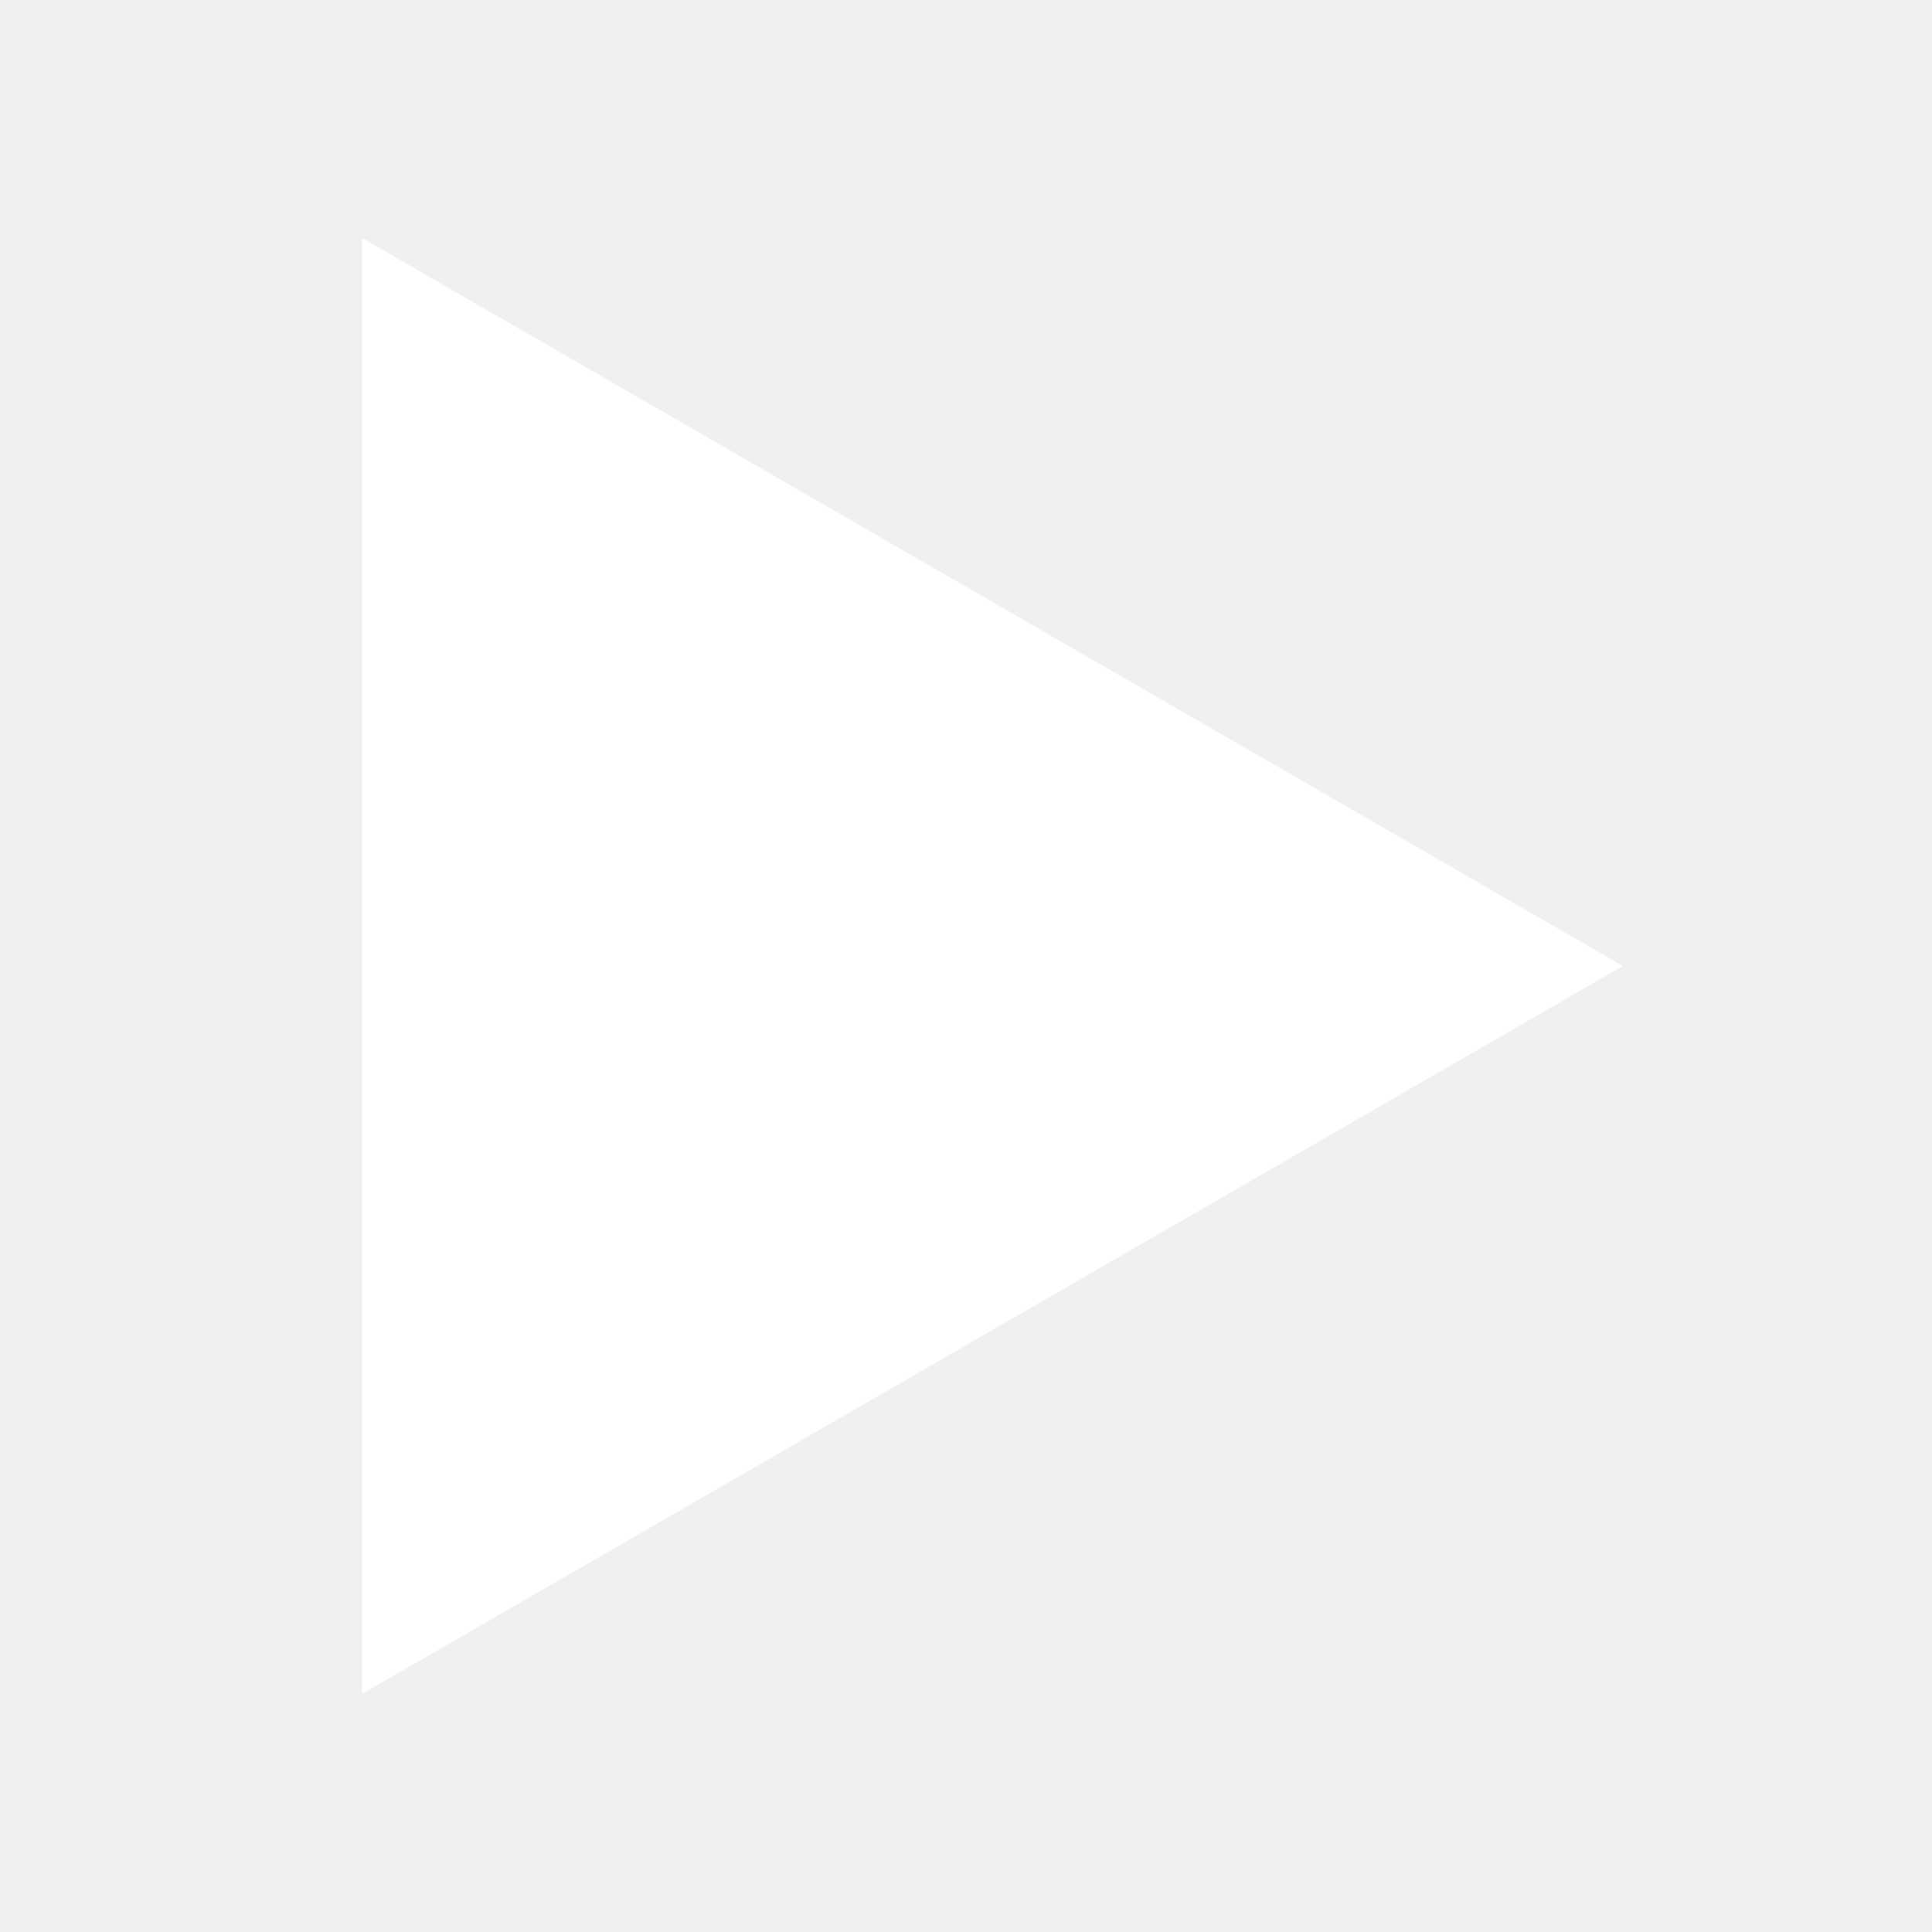
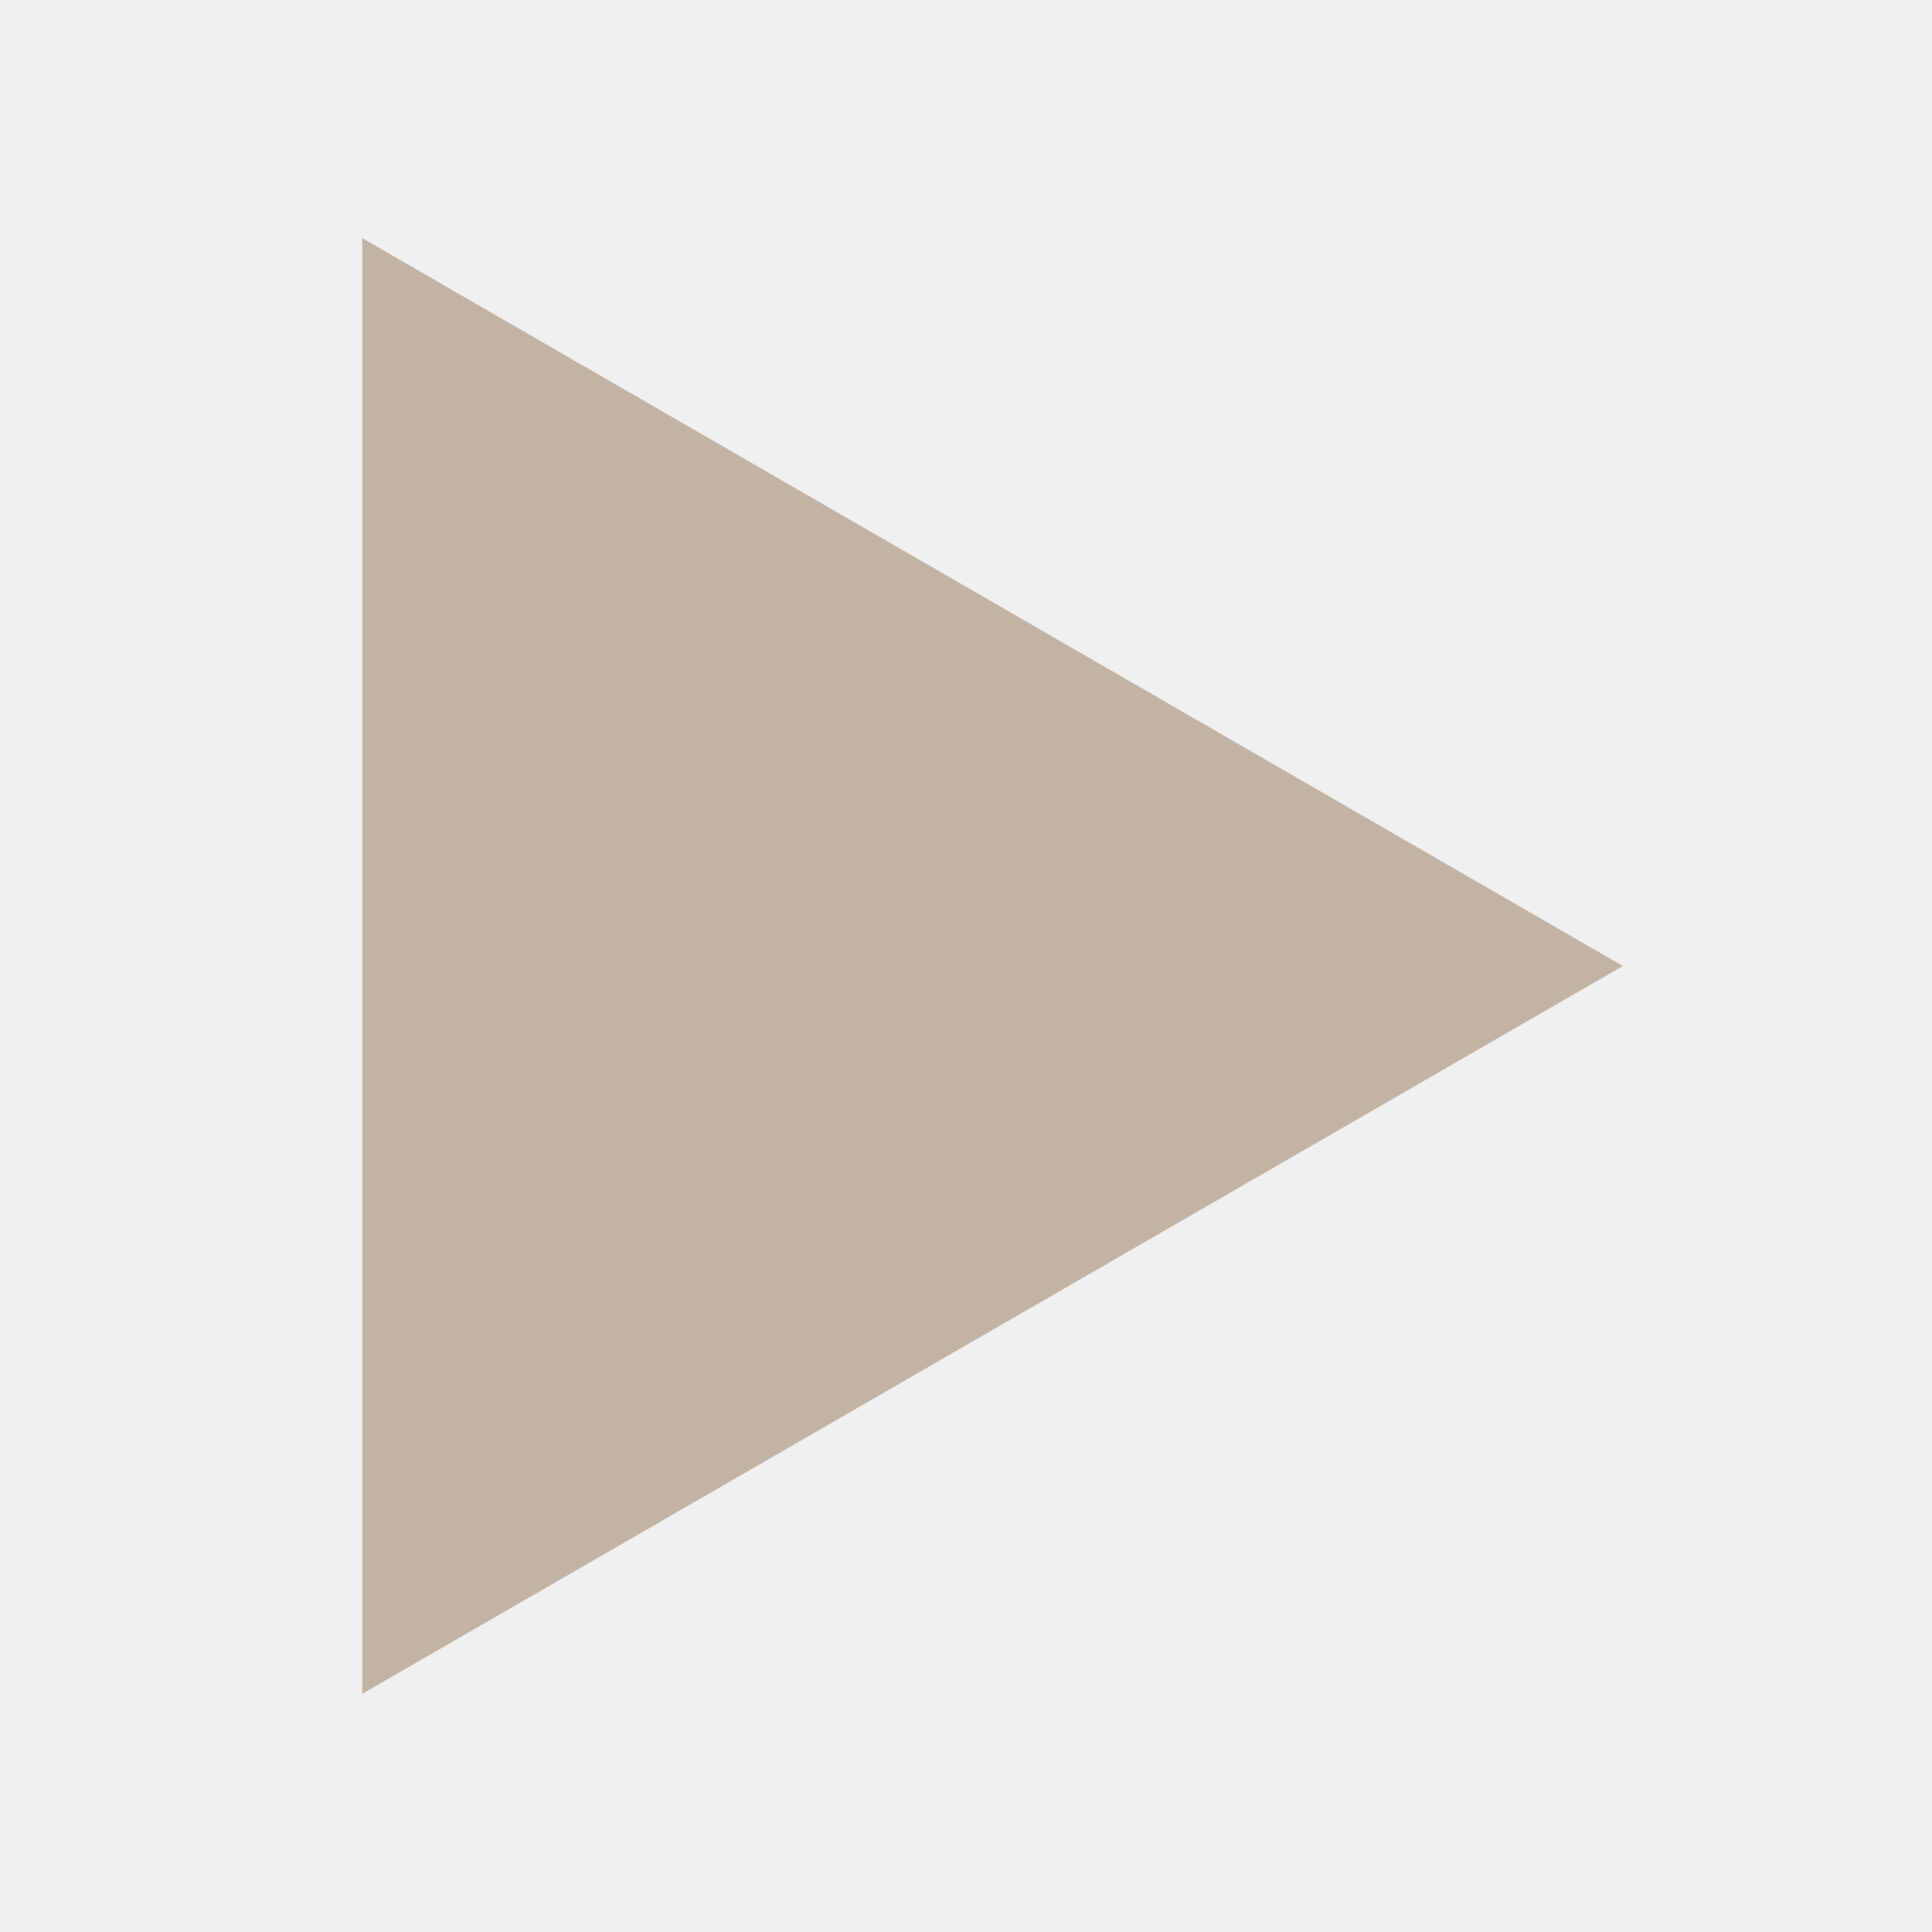
<svg xmlns="http://www.w3.org/2000/svg" width="32" height="32" version="1.1">
-   <path d="m26.88 16-20.88 12.055v-24.111z" color="#000000" fill="#fff" />
+   <path d="m26.88 16-20.88 12.055v-24.111z" color="#000000" fill="#c2b3a5" />
</svg>
